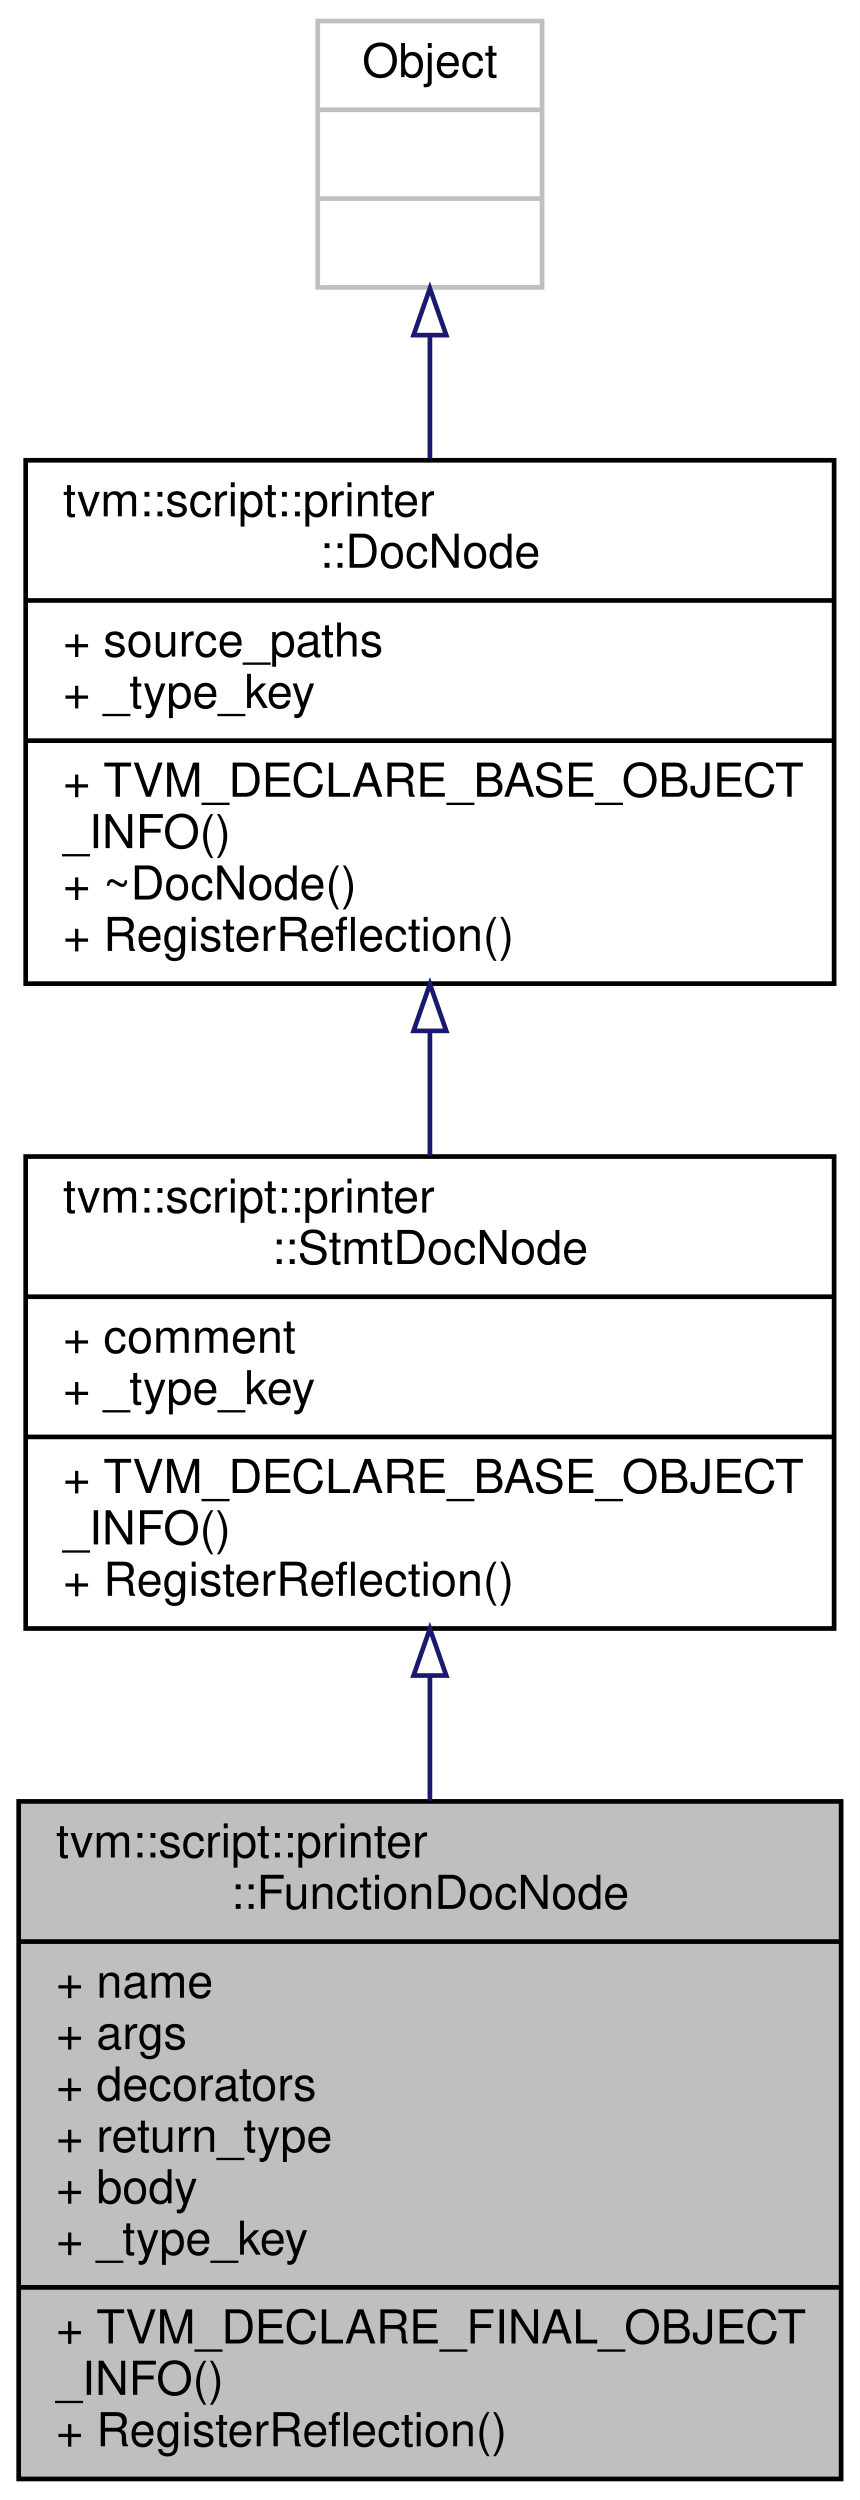
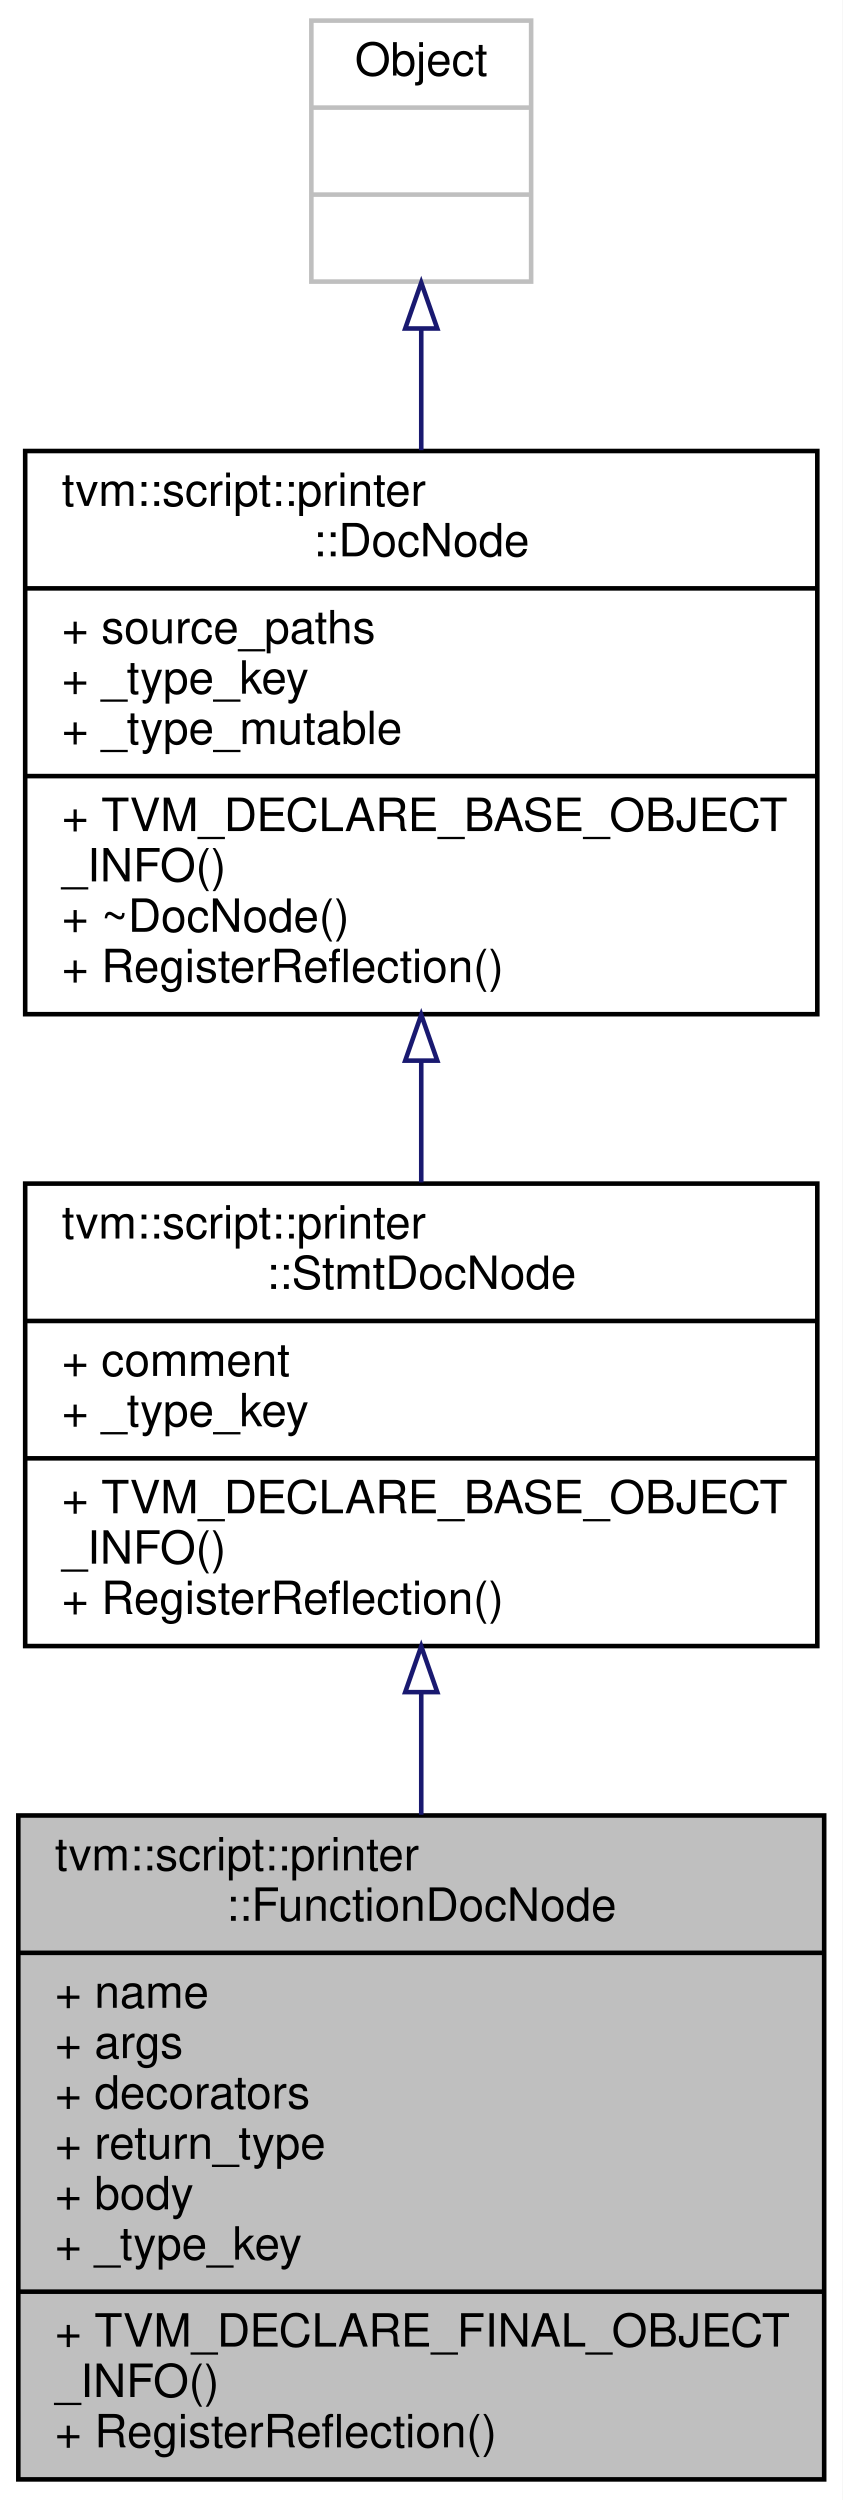
- <svg xmlns="http://www.w3.org/2000/svg" xmlns:xlink="http://www.w3.org/1999/xlink" width="184pt" height="535pt" viewBox="0.00 0.00 184.00 535.00">
-   <g id="graph0" class="graph" transform="scale(1 1) rotate(0) translate(4 531)">
-     <polygon fill="white" stroke="transparent" points="-4,4 -4,-531 180,-531 180,4 -4,4" />
+ <svg xmlns="http://www.w3.org/2000/svg" xmlns:xlink="http://www.w3.org/1999/xlink" width="184pt" height="546pt" viewBox="0.00 0.00 184.00 546.00">
+   <g id="graph0" class="graph" transform="scale(1 1) rotate(0) translate(4 542)">
+     <polygon fill="white" stroke="transparent" points="-4,4 -4,-542 180,-542 180,4 -4,4" />
    <g id="node1" class="node">
      <g id="a_node1">
        <a xlink:title="Doc that represents function definition.">
          <polygon fill="#bfbfbf" stroke="black" points="0,-0.5 0,-145.5 176,-145.5 176,-0.5 0,-0.5" />
          <text text-anchor="start" x="8" y="-133.5" font-family="Helvetica,sans-Serif" font-size="10.00">tvm::script::printer</text>
          <text text-anchor="middle" x="88" y="-122.5" font-family="Helvetica,sans-Serif" font-size="10.00">::FunctionDocNode</text>
          <polyline fill="none" stroke="black" points="0,-115.5 176,-115.5 " />
          <text text-anchor="start" x="8" y="-103.5" font-family="Helvetica,sans-Serif" font-size="10.00">+ name</text>
          <text text-anchor="start" x="8" y="-92.5" font-family="Helvetica,sans-Serif" font-size="10.00">+ args</text>
          <text text-anchor="start" x="8" y="-81.5" font-family="Helvetica,sans-Serif" font-size="10.00">+ decorators</text>
          <text text-anchor="start" x="8" y="-70.5" font-family="Helvetica,sans-Serif" font-size="10.00">+ return_type</text>
          <text text-anchor="start" x="8" y="-59.5" font-family="Helvetica,sans-Serif" font-size="10.00">+ body</text>
          <text text-anchor="start" x="8" y="-48.5" font-family="Helvetica,sans-Serif" font-size="10.00">+ _type_key</text>
          <polyline fill="none" stroke="black" points="0,-41.5 176,-41.5 " />
          <text text-anchor="start" x="8" y="-29.5" font-family="Helvetica,sans-Serif" font-size="10.00">+ TVM_DECLARE_FINAL_OBJECT</text>
          <text text-anchor="start" x="8" y="-18.5" font-family="Helvetica,sans-Serif" font-size="10.00">_INFO()</text>
          <text text-anchor="start" x="8" y="-7.5" font-family="Helvetica,sans-Serif" font-size="10.00">+ RegisterReflection()</text>
        </a>
      </g>
    </g>
    <g id="node2" class="node">
      <g id="a_node2">
        <a xlink:href="classtvm_1_1script_1_1printer_1_1StmtDocNode.html" target="_top" xlink:title="The base class of statement doc.">
          <polygon fill="white" stroke="black" points="1.5,-182.5 1.5,-283.5 174.5,-283.5 174.5,-182.5 1.5,-182.5" />
          <text text-anchor="start" x="9.5" y="-271.5" font-family="Helvetica,sans-Serif" font-size="10.00">tvm::script::printer</text>
          <text text-anchor="middle" x="88" y="-260.5" font-family="Helvetica,sans-Serif" font-size="10.00">::StmtDocNode</text>
          <polyline fill="none" stroke="black" points="1.5,-253.5 174.5,-253.5 " />
          <text text-anchor="start" x="9.5" y="-241.5" font-family="Helvetica,sans-Serif" font-size="10.00">+ comment</text>
          <text text-anchor="start" x="9.5" y="-230.5" font-family="Helvetica,sans-Serif" font-size="10.00">+ _type_key</text>
          <polyline fill="none" stroke="black" points="1.5,-223.5 174.5,-223.5 " />
          <text text-anchor="start" x="9.5" y="-211.5" font-family="Helvetica,sans-Serif" font-size="10.00">+ TVM_DECLARE_BASE_OBJECT</text>
          <text text-anchor="start" x="9.5" y="-200.5" font-family="Helvetica,sans-Serif" font-size="10.00">_INFO()</text>
          <text text-anchor="start" x="9.5" y="-189.5" font-family="Helvetica,sans-Serif" font-size="10.00">+ RegisterReflection()</text>
        </a>
      </g>
    </g>
    <g id="edge1" class="edge">
      <path fill="none" stroke="midnightblue" d="M88,-172.38C88,-163.66 88,-154.59 88,-145.66" />
      <polygon fill="none" stroke="midnightblue" points="84.5,-172.44 88,-182.44 91.5,-172.44 84.5,-172.44" />
    </g>
    <g id="node3" class="node">
      <g id="a_node3">
        <a xlink:href="classtvm_1_1script_1_1printer_1_1DocNode.html" target="_top" xlink:title="The base class of all Doc.">
-           <polygon fill="white" stroke="black" points="1.5,-320.5 1.5,-432.5 174.5,-432.5 174.5,-320.5 1.5,-320.5" />
-           <text text-anchor="start" x="9.5" y="-420.5" font-family="Helvetica,sans-Serif" font-size="10.00">tvm::script::printer</text>
-           <text text-anchor="middle" x="88" y="-409.5" font-family="Helvetica,sans-Serif" font-size="10.00">::DocNode</text>
-           <polyline fill="none" stroke="black" points="1.5,-402.5 174.5,-402.5 " />
-           <text text-anchor="start" x="9.5" y="-390.5" font-family="Helvetica,sans-Serif" font-size="10.00">+ source_paths</text>
-           <text text-anchor="start" x="9.5" y="-379.5" font-family="Helvetica,sans-Serif" font-size="10.00">+ _type_key</text>
+           <polygon fill="white" stroke="black" points="1.5,-320.5 1.5,-443.5 174.5,-443.5 174.5,-320.5 1.5,-320.5" />
+           <text text-anchor="start" x="9.5" y="-431.5" font-family="Helvetica,sans-Serif" font-size="10.00">tvm::script::printer</text>
+           <text text-anchor="middle" x="88" y="-420.5" font-family="Helvetica,sans-Serif" font-size="10.00">::DocNode</text>
+           <polyline fill="none" stroke="black" points="1.5,-413.5 174.5,-413.5 " />
+           <text text-anchor="start" x="9.5" y="-401.5" font-family="Helvetica,sans-Serif" font-size="10.00">+ source_paths</text>
+           <text text-anchor="start" x="9.5" y="-390.5" font-family="Helvetica,sans-Serif" font-size="10.00">+ _type_key</text>
+           <text text-anchor="start" x="9.5" y="-379.5" font-family="Helvetica,sans-Serif" font-size="10.00">+ _type_mutable</text>
          <polyline fill="none" stroke="black" points="1.5,-372.5 174.5,-372.5 " />
          <text text-anchor="start" x="9.5" y="-360.5" font-family="Helvetica,sans-Serif" font-size="10.00">+ TVM_DECLARE_BASE_OBJECT</text>
          <text text-anchor="start" x="9.5" y="-349.5" font-family="Helvetica,sans-Serif" font-size="10.00">_INFO()</text>
          <text text-anchor="start" x="9.5" y="-338.5" font-family="Helvetica,sans-Serif" font-size="10.00">+ ~DocNode()</text>
          <text text-anchor="start" x="9.5" y="-327.5" font-family="Helvetica,sans-Serif" font-size="10.00">+ RegisterReflection()</text>
        </a>
      </g>
    </g>
    <g id="edge2" class="edge">
-       <path fill="none" stroke="midnightblue" d="M88,-310.34C88,-301.38 88,-292.29 88,-283.66" />
-       <polygon fill="none" stroke="midnightblue" points="84.5,-310.39 88,-320.39 91.5,-310.39 84.5,-310.39" />
+       <path fill="none" stroke="midnightblue" d="M88,-310.29C88,-301.32 88,-292.3 88,-283.76" />
+       <polygon fill="none" stroke="midnightblue" points="84.5,-310.36 88,-320.36 91.5,-310.36 84.5,-310.36" />
    </g>
    <g id="node4" class="node">
      <g id="a_node4">
        <a xlink:title=" ">
-           <polygon fill="white" stroke="#bfbfbf" points="64,-469.5 64,-526.5 112,-526.5 112,-469.5 64,-469.5" />
-           <text text-anchor="middle" x="88" y="-514.5" font-family="Helvetica,sans-Serif" font-size="10.00">Object</text>
-           <polyline fill="none" stroke="#bfbfbf" points="64,-507.5 112,-507.5 " />
-           <text text-anchor="middle" x="88" y="-495.5" font-family="Helvetica,sans-Serif" font-size="10.00"> </text>
-           <polyline fill="none" stroke="#bfbfbf" points="64,-488.5 112,-488.5 " />
-           <text text-anchor="middle" x="88" y="-476.5" font-family="Helvetica,sans-Serif" font-size="10.00"> </text>
+           <polygon fill="white" stroke="#bfbfbf" points="64,-480.5 64,-537.5 112,-537.5 112,-480.5 64,-480.5" />
+           <text text-anchor="middle" x="88" y="-525.5" font-family="Helvetica,sans-Serif" font-size="10.00">Object</text>
+           <polyline fill="none" stroke="#bfbfbf" points="64,-518.5 112,-518.5 " />
+           <text text-anchor="middle" x="88" y="-506.5" font-family="Helvetica,sans-Serif" font-size="10.00"> </text>
+           <polyline fill="none" stroke="#bfbfbf" points="64,-499.5 112,-499.5 " />
+           <text text-anchor="middle" x="88" y="-487.5" font-family="Helvetica,sans-Serif" font-size="10.00"> </text>
        </a>
      </g>
    </g>
    <g id="edge3" class="edge">
-       <path fill="none" stroke="midnightblue" d="M88,-459.11C88,-450.75 88,-441.73 88,-432.83" />
-       <polygon fill="none" stroke="midnightblue" points="84.5,-459.28 88,-469.28 91.5,-459.28 84.5,-459.28" />
+       <path fill="none" stroke="midnightblue" d="M88,-470.1C88,-461.74 88,-452.68 88,-443.67" />
+       <polygon fill="none" stroke="midnightblue" points="84.5,-470.26 88,-480.26 91.5,-470.26 84.5,-470.26" />
    </g>
  </g>
</svg>
